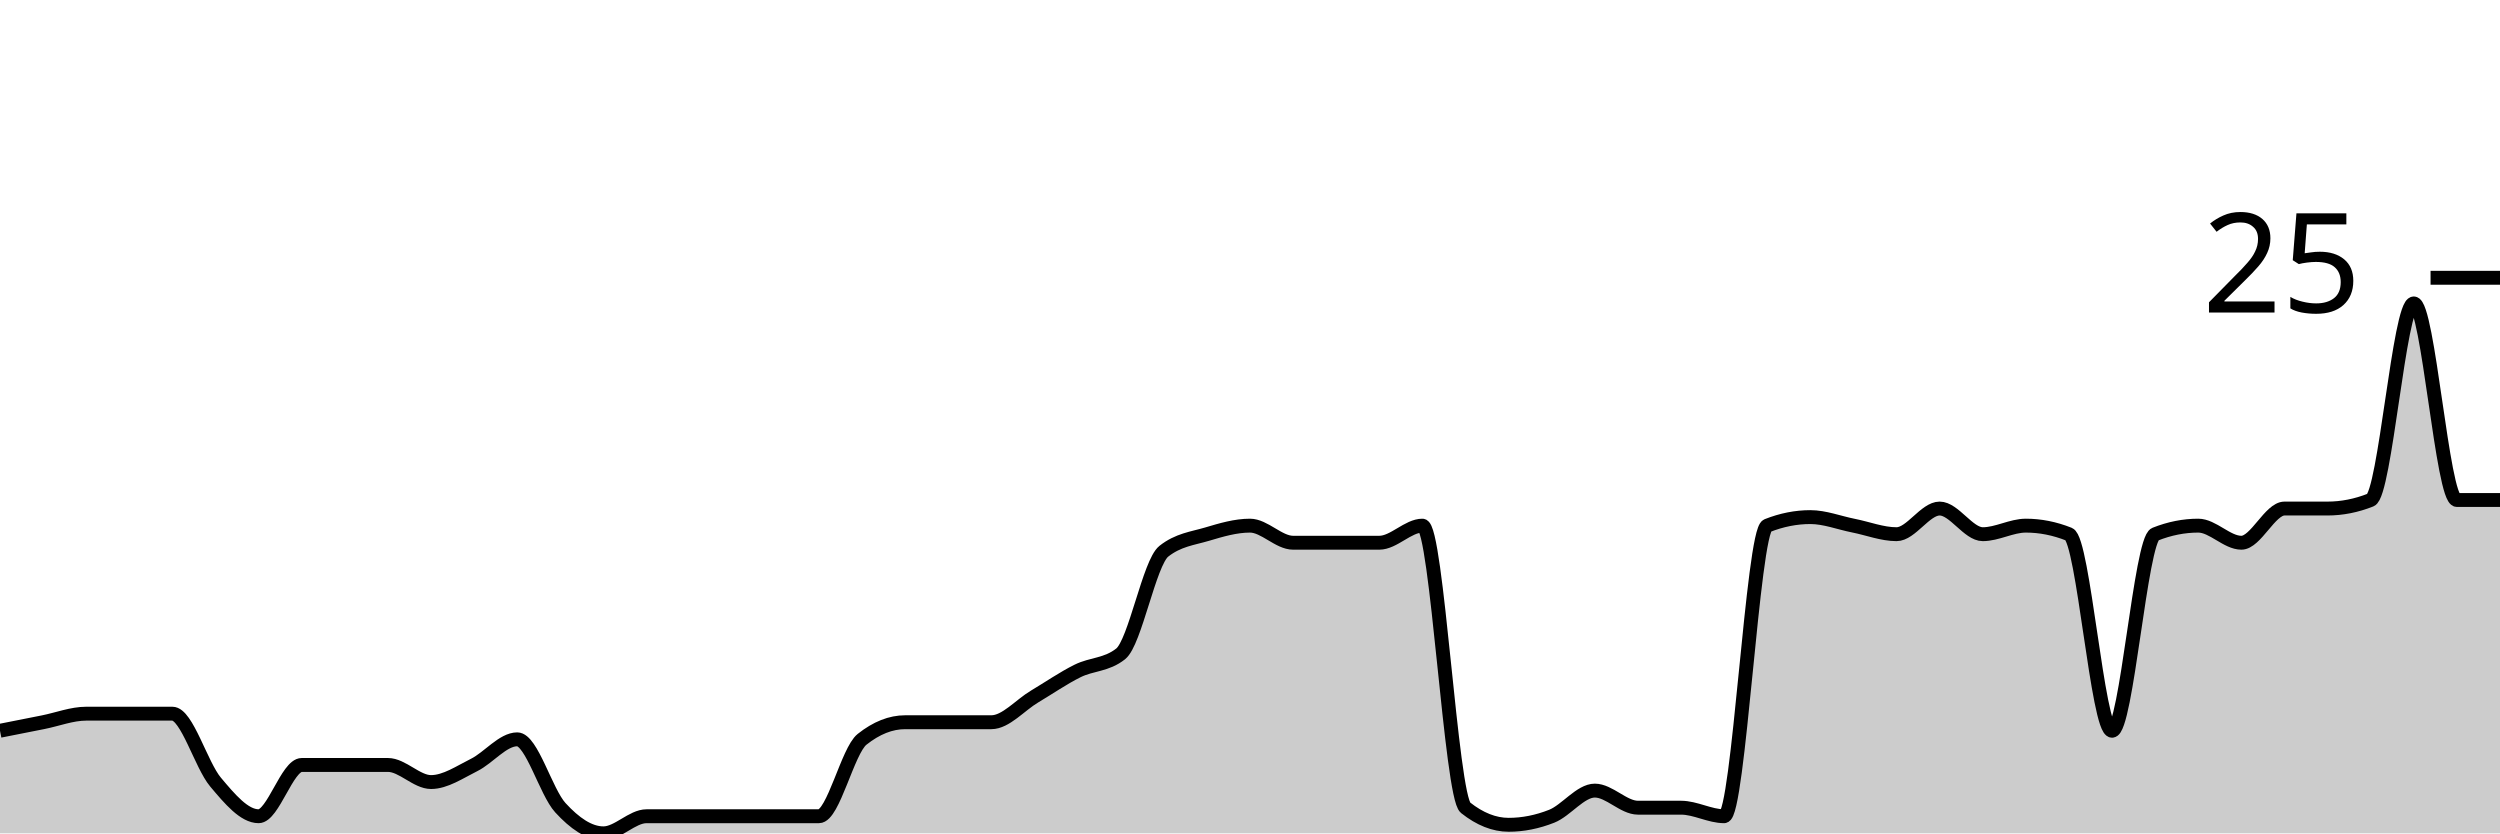
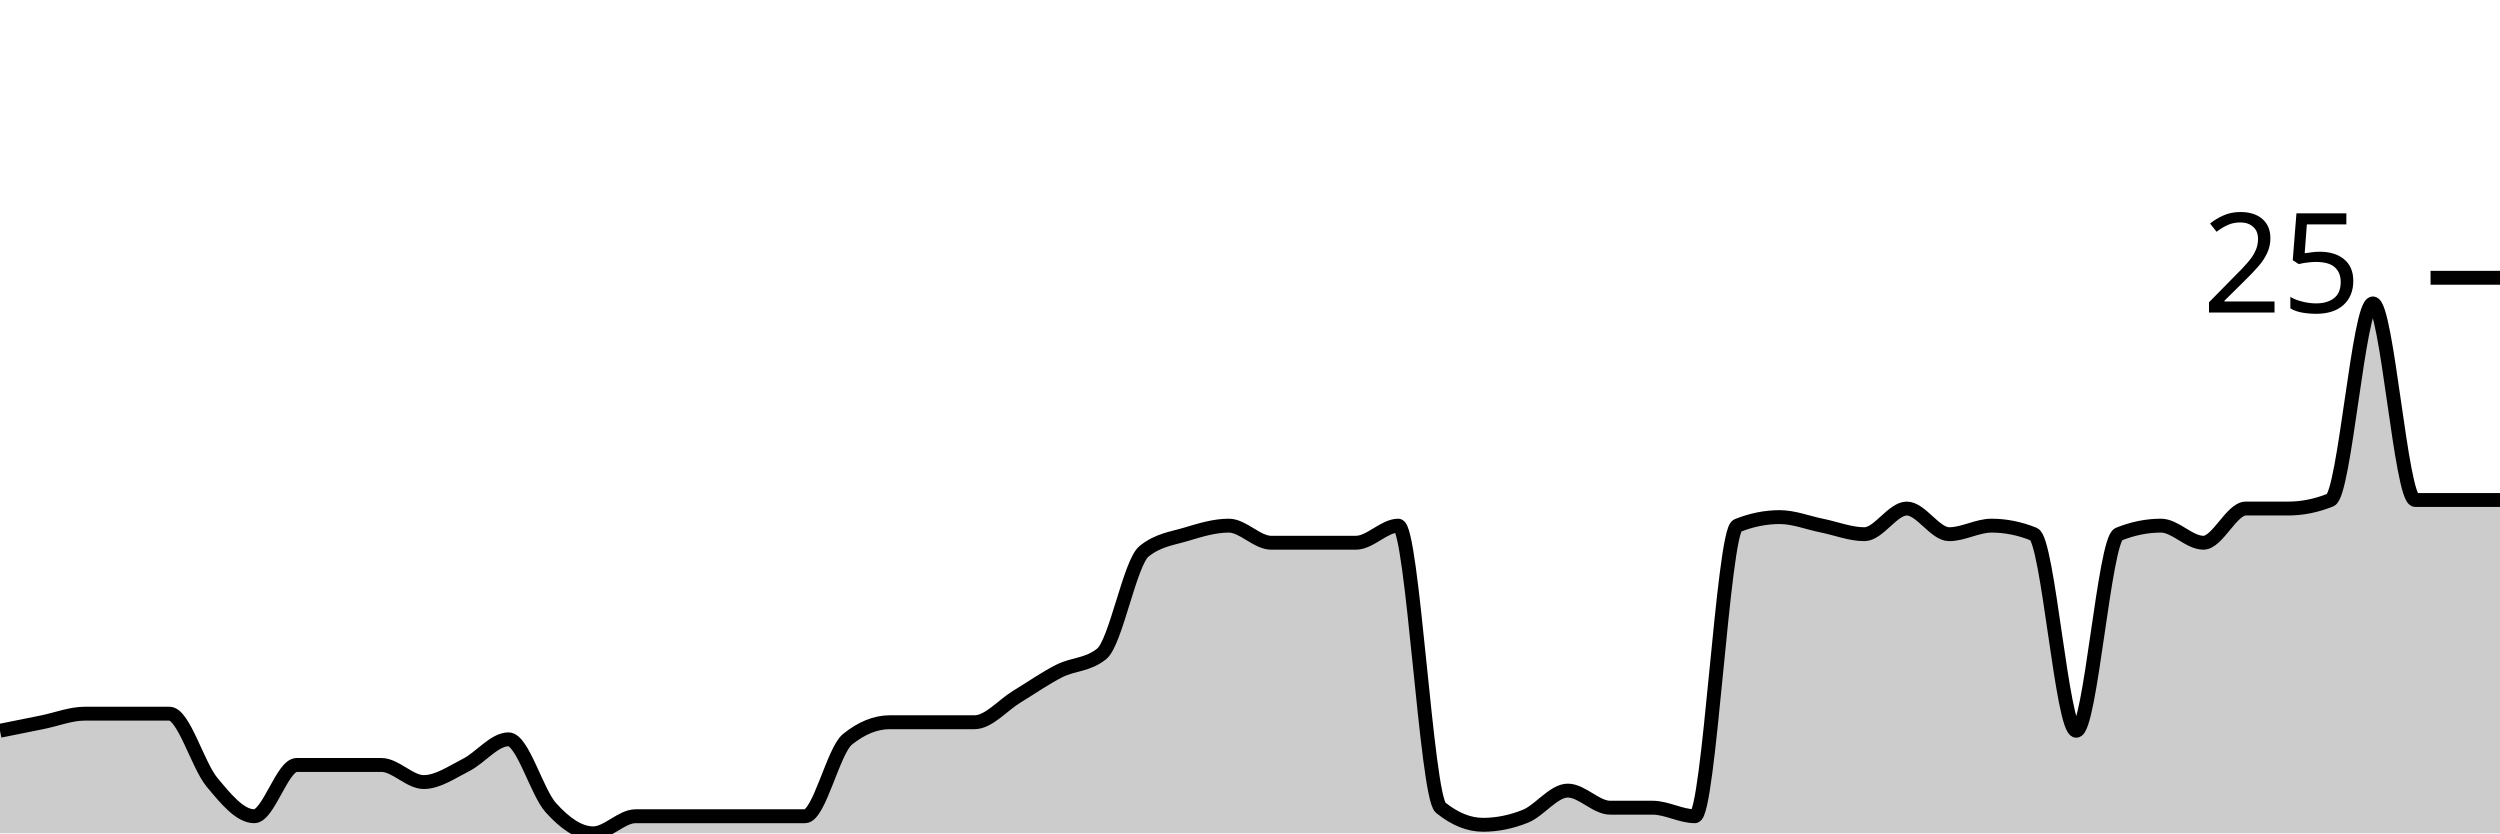
<svg xmlns="http://www.w3.org/2000/svg" viewBox="0 0 180 60">
  <g transform="translate(0,20)">
-     <path class="area" fill="rgba(0, 0, 0, 0.2)" d="M0,32.615C1.034,32.41,2.069,32.205,3.103,32C4.138,31.795,5.172,31.385,6.207,31.385C7.241,31.385,8.276,31.385,9.31,31.385C10.345,31.385,11.379,31.385,12.414,31.385C13.448,31.385,14.483,35.077,15.517,36.308C16.552,37.538,17.586,38.769,18.621,38.769C19.655,38.769,20.69,35.077,21.724,35.077C22.759,35.077,23.793,35.077,24.828,35.077C25.862,35.077,26.897,35.077,27.931,35.077C28.966,35.077,30,36.308,31.034,36.308C32.069,36.308,33.103,35.59,34.138,35.077C35.172,34.564,36.207,33.231,37.241,33.231C38.276,33.231,39.31,37.026,40.345,38.154C41.379,39.282,42.414,40,43.448,40C44.483,40,45.517,38.769,46.552,38.769C47.586,38.769,48.621,38.769,49.655,38.769C50.69,38.769,51.724,38.769,52.759,38.769C53.793,38.769,54.828,38.769,55.862,38.769C56.897,38.769,57.931,38.769,58.966,38.769C60,38.769,61.034,34.051,62.069,33.231C63.103,32.41,64.138,32,65.172,32C66.207,32,67.241,32,68.276,32C69.31,32,70.345,32,71.379,32C72.414,32,73.448,30.769,74.483,30.154C75.517,29.538,76.552,28.821,77.586,28.308C78.621,27.795,79.655,27.897,80.69,27.077C81.724,26.256,82.759,20.513,83.793,19.692C84.828,18.872,85.862,18.769,86.897,18.462C87.931,18.154,88.966,17.846,90,17.846C91.034,17.846,92.069,19.077,93.103,19.077C94.138,19.077,95.172,19.077,96.207,19.077C97.241,19.077,98.276,19.077,99.31,19.077C100.345,19.077,101.379,17.846,102.414,17.846C103.448,17.846,104.483,37.333,105.517,38.154C106.552,38.974,107.586,39.385,108.621,39.385C109.655,39.385,110.69,39.179,111.724,38.769C112.759,38.359,113.793,36.923,114.828,36.923C115.862,36.923,116.897,38.154,117.931,38.154C118.966,38.154,120,38.154,121.034,38.154C122.069,38.154,123.103,38.769,124.138,38.769C125.172,38.769,126.207,18.256,127.241,17.846C128.276,17.436,129.31,17.231,130.345,17.231C131.379,17.231,132.414,17.641,133.448,17.846C134.483,18.051,135.517,18.462,136.552,18.462C137.586,18.462,138.621,16.615,139.655,16.615C140.69,16.615,141.724,18.462,142.759,18.462C143.793,18.462,144.828,17.846,145.862,17.846C146.897,17.846,147.931,18.051,148.966,18.462C150,18.872,151.034,32.615,152.069,32.615C153.103,32.615,154.138,18.872,155.172,18.462C156.207,18.051,157.241,17.846,158.276,17.846C159.31,17.846,160.345,19.077,161.379,19.077C162.414,19.077,163.448,16.615,164.483,16.615C165.517,16.615,166.552,16.615,167.586,16.615C168.621,16.615,169.655,16.41,170.69,16C171.724,15.59,172.759,1.846,173.793,1.846C174.828,1.846,175.862,16,176.897,16C177.931,16,178.966,16,180,16L180,40C178.966,40,177.931,40,176.897,40C175.862,40,174.828,40,173.793,40C172.759,40,171.724,40,170.69,40C169.655,40,168.621,40,167.586,40C166.552,40,165.517,40,164.483,40C163.448,40,162.414,40,161.379,40C160.345,40,159.31,40,158.276,40C157.241,40,156.207,40,155.172,40C154.138,40,153.103,40,152.069,40C151.034,40,150,40,148.966,40C147.931,40,146.897,40,145.862,40C144.828,40,143.793,40,142.759,40C141.724,40,140.69,40,139.655,40C138.621,40,137.586,40,136.552,40C135.517,40,134.483,40,133.448,40C132.414,40,131.379,40,130.345,40C129.31,40,128.276,40,127.241,40C126.207,40,125.172,40,124.138,40C123.103,40,122.069,40,121.034,40C120,40,118.966,40,117.931,40C116.897,40,115.862,40,114.828,40C113.793,40,112.759,40,111.724,40C110.69,40,109.655,40,108.621,40C107.586,40,106.552,40,105.517,40C104.483,40,103.448,40,102.414,40C101.379,40,100.345,40,99.31,40C98.276,40,97.241,40,96.207,40C95.172,40,94.138,40,93.103,40C92.069,40,91.034,40,90,40C88.966,40,87.931,40,86.897,40C85.862,40,84.828,40,83.793,40C82.759,40,81.724,40,80.69,40C79.655,40,78.621,40,77.586,40C76.552,40,75.517,40,74.483,40C73.448,40,72.414,40,71.379,40C70.345,40,69.31,40,68.276,40C67.241,40,66.207,40,65.172,40C64.138,40,63.103,40,62.069,40C61.034,40,60,40,58.966,40C57.931,40,56.897,40,55.862,40C54.828,40,53.793,40,52.759,40C51.724,40,50.69,40,49.655,40C48.621,40,47.586,40,46.552,40C45.517,40,44.483,40,43.448,40C42.414,40,41.379,40,40.345,40C39.31,40,38.276,40,37.241,40C36.207,40,35.172,40,34.138,40C33.103,40,32.069,40,31.034,40C30,40,28.966,40,27.931,40C26.897,40,25.862,40,24.828,40C23.793,40,22.759,40,21.724,40C20.69,40,19.655,40,18.621,40C17.586,40,16.552,40,15.517,40C14.483,40,13.448,40,12.414,40C11.379,40,10.345,40,9.31,40C8.276,40,7.241,40,6.207,40C5.172,40,4.138,40,3.103,40C2.069,40,1.034,40,0,40Z" />
-     <path class="line" stroke="black" fill="none" d="M0,32.615C1.034,32.41,2.069,32.205,3.103,32C4.138,31.795,5.172,31.385,6.207,31.385C7.241,31.385,8.276,31.385,9.31,31.385C10.345,31.385,11.379,31.385,12.414,31.385C13.448,31.385,14.483,35.077,15.517,36.308C16.552,37.538,17.586,38.769,18.621,38.769C19.655,38.769,20.69,35.077,21.724,35.077C22.759,35.077,23.793,35.077,24.828,35.077C25.862,35.077,26.897,35.077,27.931,35.077C28.966,35.077,30,36.308,31.034,36.308C32.069,36.308,33.103,35.59,34.138,35.077C35.172,34.564,36.207,33.231,37.241,33.231C38.276,33.231,39.31,37.026,40.345,38.154C41.379,39.282,42.414,40,43.448,40C44.483,40,45.517,38.769,46.552,38.769C47.586,38.769,48.621,38.769,49.655,38.769C50.69,38.769,51.724,38.769,52.759,38.769C53.793,38.769,54.828,38.769,55.862,38.769C56.897,38.769,57.931,38.769,58.966,38.769C60,38.769,61.034,34.051,62.069,33.231C63.103,32.41,64.138,32,65.172,32C66.207,32,67.241,32,68.276,32C69.31,32,70.345,32,71.379,32C72.414,32,73.448,30.769,74.483,30.154C75.517,29.538,76.552,28.821,77.586,28.308C78.621,27.795,79.655,27.897,80.69,27.077C81.724,26.256,82.759,20.513,83.793,19.692C84.828,18.872,85.862,18.769,86.897,18.462C87.931,18.154,88.966,17.846,90,17.846C91.034,17.846,92.069,19.077,93.103,19.077C94.138,19.077,95.172,19.077,96.207,19.077C97.241,19.077,98.276,19.077,99.31,19.077C100.345,19.077,101.379,17.846,102.414,17.846C103.448,17.846,104.483,37.333,105.517,38.154C106.552,38.974,107.586,39.385,108.621,39.385C109.655,39.385,110.69,39.179,111.724,38.769C112.759,38.359,113.793,36.923,114.828,36.923C115.862,36.923,116.897,38.154,117.931,38.154C118.966,38.154,120,38.154,121.034,38.154C122.069,38.154,123.103,38.769,124.138,38.769C125.172,38.769,126.207,18.256,127.241,17.846C128.276,17.436,129.31,17.231,130.345,17.231C131.379,17.231,132.414,17.641,133.448,17.846C134.483,18.051,135.517,18.462,136.552,18.462C137.586,18.462,138.621,16.615,139.655,16.615C140.69,16.615,141.724,18.462,142.759,18.462C143.793,18.462,144.828,17.846,145.862,17.846C146.897,17.846,147.931,18.051,148.966,18.462C150,18.872,151.034,32.615,152.069,32.615C153.103,32.615,154.138,18.872,155.172,18.462C156.207,18.051,157.241,17.846,158.276,17.846C159.31,17.846,160.345,19.077,161.379,19.077C162.414,19.077,163.448,16.615,164.483,16.615C165.517,16.615,166.552,16.615,167.586,16.615C168.621,16.615,169.655,16.41,170.69,16C171.724,15.59,172.759,1.846,173.793,1.846C174.828,1.846,175.862,16,176.897,16C177.931,16,178.966,16,180,16" />
+     <path class="area" fill="rgba(0, 0, 0, 0.2)" d="M0,32.615C1.017,32.41,2.034,32.205,3.051,32C4.068,31.795,5.085,31.385,6.102,31.385C7.119,31.385,8.136,31.385,9.153,31.385C10.169,31.385,11.186,31.385,12.203,31.385C13.22,31.385,14.237,35.077,15.254,36.308C16.271,37.538,17.288,38.769,18.305,38.769C19.322,38.769,20.339,35.077,21.356,35.077C22.373,35.077,23.39,35.077,24.407,35.077C25.424,35.077,26.441,35.077,27.458,35.077C28.475,35.077,29.492,36.308,30.508,36.308C31.525,36.308,32.542,35.59,33.559,35.077C34.576,34.564,35.593,33.231,36.61,33.231C37.627,33.231,38.644,37.026,39.661,38.154C40.678,39.282,41.695,40,42.712,40C43.729,40,44.746,38.769,45.763,38.769C46.78,38.769,47.797,38.769,48.814,38.769C49.831,38.769,50.847,38.769,51.864,38.769C52.881,38.769,53.898,38.769,54.915,38.769C55.932,38.769,56.949,38.769,57.966,38.769C58.983,38.769,60,34.051,61.017,33.231C62.034,32.41,63.051,32,64.068,32C65.085,32,66.102,32,67.119,32C68.136,32,69.153,32,70.169,32C71.186,32,72.203,30.769,73.22,30.154C74.237,29.538,75.254,28.821,76.271,28.308C77.288,27.795,78.305,27.897,79.322,27.077C80.339,26.256,81.356,20.513,82.373,19.692C83.39,18.872,84.407,18.769,85.424,18.462C86.441,18.154,87.458,17.846,88.475,17.846C89.492,17.846,90.508,19.077,91.525,19.077C92.542,19.077,93.559,19.077,94.576,19.077C95.593,19.077,96.61,19.077,97.627,19.077C98.644,19.077,99.661,17.846,100.678,17.846C101.695,17.846,102.712,37.333,103.729,38.154C104.746,38.974,105.763,39.385,106.78,39.385C107.797,39.385,108.814,39.179,109.831,38.769C110.847,38.359,111.864,36.923,112.881,36.923C113.898,36.923,114.915,38.154,115.932,38.154C116.949,38.154,117.966,38.154,118.983,38.154C120,38.154,121.017,38.769,122.034,38.769C123.051,38.769,124.068,18.256,125.085,17.846C126.102,17.436,127.119,17.231,128.136,17.231C129.153,17.231,130.169,17.641,131.186,17.846C132.203,18.051,133.22,18.462,134.237,18.462C135.254,18.462,136.271,16.615,137.288,16.615C138.305,16.615,139.322,18.462,140.339,18.462C141.356,18.462,142.373,17.846,143.39,17.846C144.407,17.846,145.424,18.051,146.441,18.462C147.458,18.872,148.475,32.615,149.492,32.615C150.508,32.615,151.525,18.872,152.542,18.462C153.559,18.051,154.576,17.846,155.593,17.846C156.61,17.846,157.627,19.077,158.644,19.077C159.661,19.077,160.678,16.615,161.695,16.615C162.712,16.615,163.729,16.615,164.746,16.615C165.763,16.615,166.78,16.41,167.797,16C168.814,15.59,169.831,1.846,170.847,1.846C171.864,1.846,172.881,16,173.898,16C174.915,16,175.932,16,176.949,16C177.966,16,178.983,16,180,16L180,40C178.983,40,177.966,40,176.949,40C175.932,40,174.915,40,173.898,40C172.881,40,171.864,40,170.847,40C169.831,40,168.814,40,167.797,40C166.78,40,165.763,40,164.746,40C163.729,40,162.712,40,161.695,40C160.678,40,159.661,40,158.644,40C157.627,40,156.61,40,155.593,40C154.576,40,153.559,40,152.542,40C151.525,40,150.508,40,149.492,40C148.475,40,147.458,40,146.441,40C145.424,40,144.407,40,143.39,40C142.373,40,141.356,40,140.339,40C139.322,40,138.305,40,137.288,40C136.271,40,135.254,40,134.237,40C133.22,40,132.203,40,131.186,40C130.169,40,129.153,40,128.136,40C127.119,40,126.102,40,125.085,40C124.068,40,123.051,40,122.034,40C121.017,40,120,40,118.983,40C117.966,40,116.949,40,115.932,40C114.915,40,113.898,40,112.881,40C111.864,40,110.847,40,109.831,40C108.814,40,107.797,40,106.78,40C105.763,40,104.746,40,103.729,40C102.712,40,101.695,40,100.678,40C99.661,40,98.644,40,97.627,40C96.61,40,95.593,40,94.576,40C93.559,40,92.542,40,91.525,40C90.508,40,89.492,40,88.475,40C87.458,40,86.441,40,85.424,40C84.407,40,83.39,40,82.373,40C81.356,40,80.339,40,79.322,40C78.305,40,77.288,40,76.271,40C75.254,40,74.237,40,73.22,40C72.203,40,71.186,40,70.169,40C69.153,40,68.136,40,67.119,40C66.102,40,65.085,40,64.068,40C63.051,40,62.034,40,61.017,40C60,40,58.983,40,57.966,40C56.949,40,55.932,40,54.915,40C53.898,40,52.881,40,51.864,40C50.847,40,49.831,40,48.814,40C47.797,40,46.78,40,45.763,40C44.746,40,43.729,40,42.712,40C41.695,40,40.678,40,39.661,40C38.644,40,37.627,40,36.61,40C35.593,40,34.576,40,33.559,40C32.542,40,31.525,40,30.508,40C29.492,40,28.475,40,27.458,40C26.441,40,25.424,40,24.407,40C23.39,40,22.373,40,21.356,40C20.339,40,19.322,40,18.305,40C17.288,40,16.271,40,15.254,40C14.237,40,13.22,40,12.203,40C11.186,40,10.169,40,9.153,40C8.136,40,7.119,40,6.102,40C5.085,40,4.068,40,3.051,40C2.034,40,1.017,40,0,40Z" />
+     <path class="line" stroke="black" fill="none" d="M0,32.615C1.017,32.41,2.034,32.205,3.051,32C4.068,31.795,5.085,31.385,6.102,31.385C7.119,31.385,8.136,31.385,9.153,31.385C10.169,31.385,11.186,31.385,12.203,31.385C13.22,31.385,14.237,35.077,15.254,36.308C16.271,37.538,17.288,38.769,18.305,38.769C19.322,38.769,20.339,35.077,21.356,35.077C22.373,35.077,23.39,35.077,24.407,35.077C25.424,35.077,26.441,35.077,27.458,35.077C28.475,35.077,29.492,36.308,30.508,36.308C31.525,36.308,32.542,35.59,33.559,35.077C34.576,34.564,35.593,33.231,36.61,33.231C37.627,33.231,38.644,37.026,39.661,38.154C40.678,39.282,41.695,40,42.712,40C43.729,40,44.746,38.769,45.763,38.769C46.78,38.769,47.797,38.769,48.814,38.769C49.831,38.769,50.847,38.769,51.864,38.769C52.881,38.769,53.898,38.769,54.915,38.769C55.932,38.769,56.949,38.769,57.966,38.769C58.983,38.769,60,34.051,61.017,33.231C62.034,32.41,63.051,32,64.068,32C65.085,32,66.102,32,67.119,32C68.136,32,69.153,32,70.169,32C71.186,32,72.203,30.769,73.22,30.154C74.237,29.538,75.254,28.821,76.271,28.308C77.288,27.795,78.305,27.897,79.322,27.077C80.339,26.256,81.356,20.513,82.373,19.692C83.39,18.872,84.407,18.769,85.424,18.462C86.441,18.154,87.458,17.846,88.475,17.846C89.492,17.846,90.508,19.077,91.525,19.077C92.542,19.077,93.559,19.077,94.576,19.077C95.593,19.077,96.61,19.077,97.627,19.077C98.644,19.077,99.661,17.846,100.678,17.846C101.695,17.846,102.712,37.333,103.729,38.154C104.746,38.974,105.763,39.385,106.78,39.385C107.797,39.385,108.814,39.179,109.831,38.769C110.847,38.359,111.864,36.923,112.881,36.923C113.898,36.923,114.915,38.154,115.932,38.154C116.949,38.154,117.966,38.154,118.983,38.154C120,38.154,121.017,38.769,122.034,38.769C123.051,38.769,124.068,18.256,125.085,17.846C126.102,17.436,127.119,17.231,128.136,17.231C129.153,17.231,130.169,17.641,131.186,17.846C132.203,18.051,133.22,18.462,134.237,18.462C135.254,18.462,136.271,16.615,137.288,16.615C138.305,16.615,139.322,18.462,140.339,18.462C141.356,18.462,142.373,17.846,143.39,17.846C144.407,17.846,145.424,18.051,146.441,18.462C147.458,18.872,148.475,32.615,149.492,32.615C150.508,32.615,151.525,18.872,152.542,18.462C153.559,18.051,154.576,17.846,155.593,17.846C156.61,17.846,157.627,19.077,158.644,19.077C159.661,19.077,160.678,16.615,161.695,16.615C162.712,16.615,163.729,16.615,164.746,16.615C165.763,16.615,166.78,16.41,167.797,16C168.814,15.59,169.831,1.846,170.847,1.846C171.864,1.846,172.881,16,173.898,16C174.915,16,175.932,16,176.949,16C177.966,16,178.983,16,180,16" />
    <path class="axis-ceiling" stroke-width="1" stroke="black" fill="none" d="M175,0L180,0" />
    <text class="axis-ceiling-label" font-family="sans-serif" text-anchor="end" font-size="10px" x="170" y="2.5">25</text>
  </g>
</svg>
